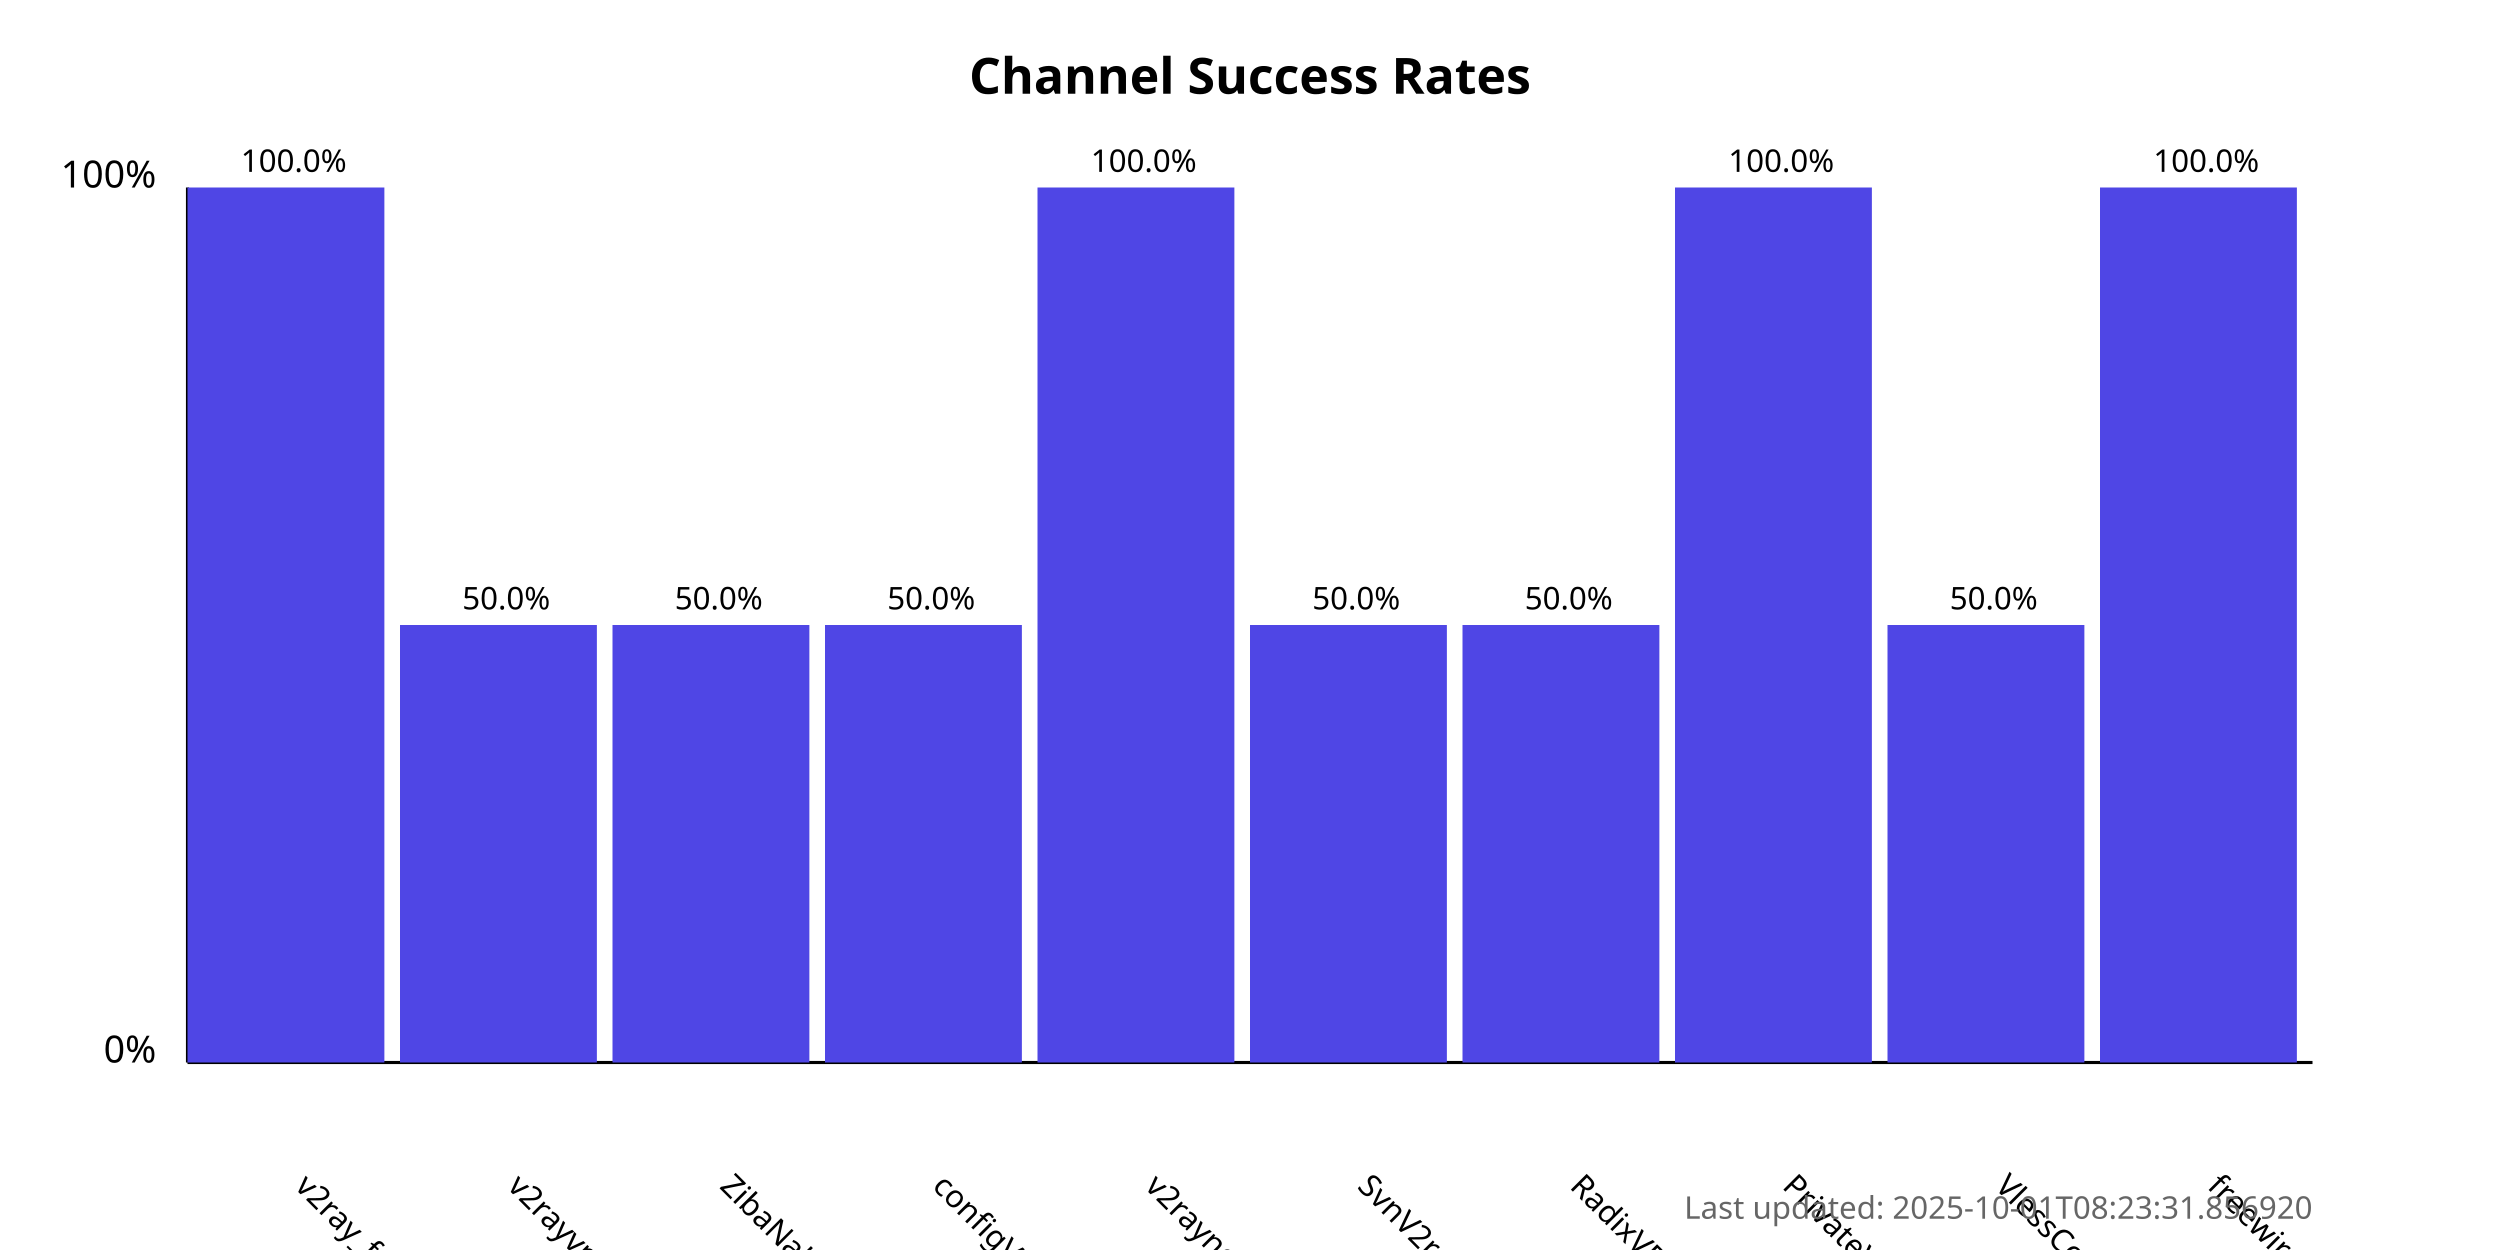
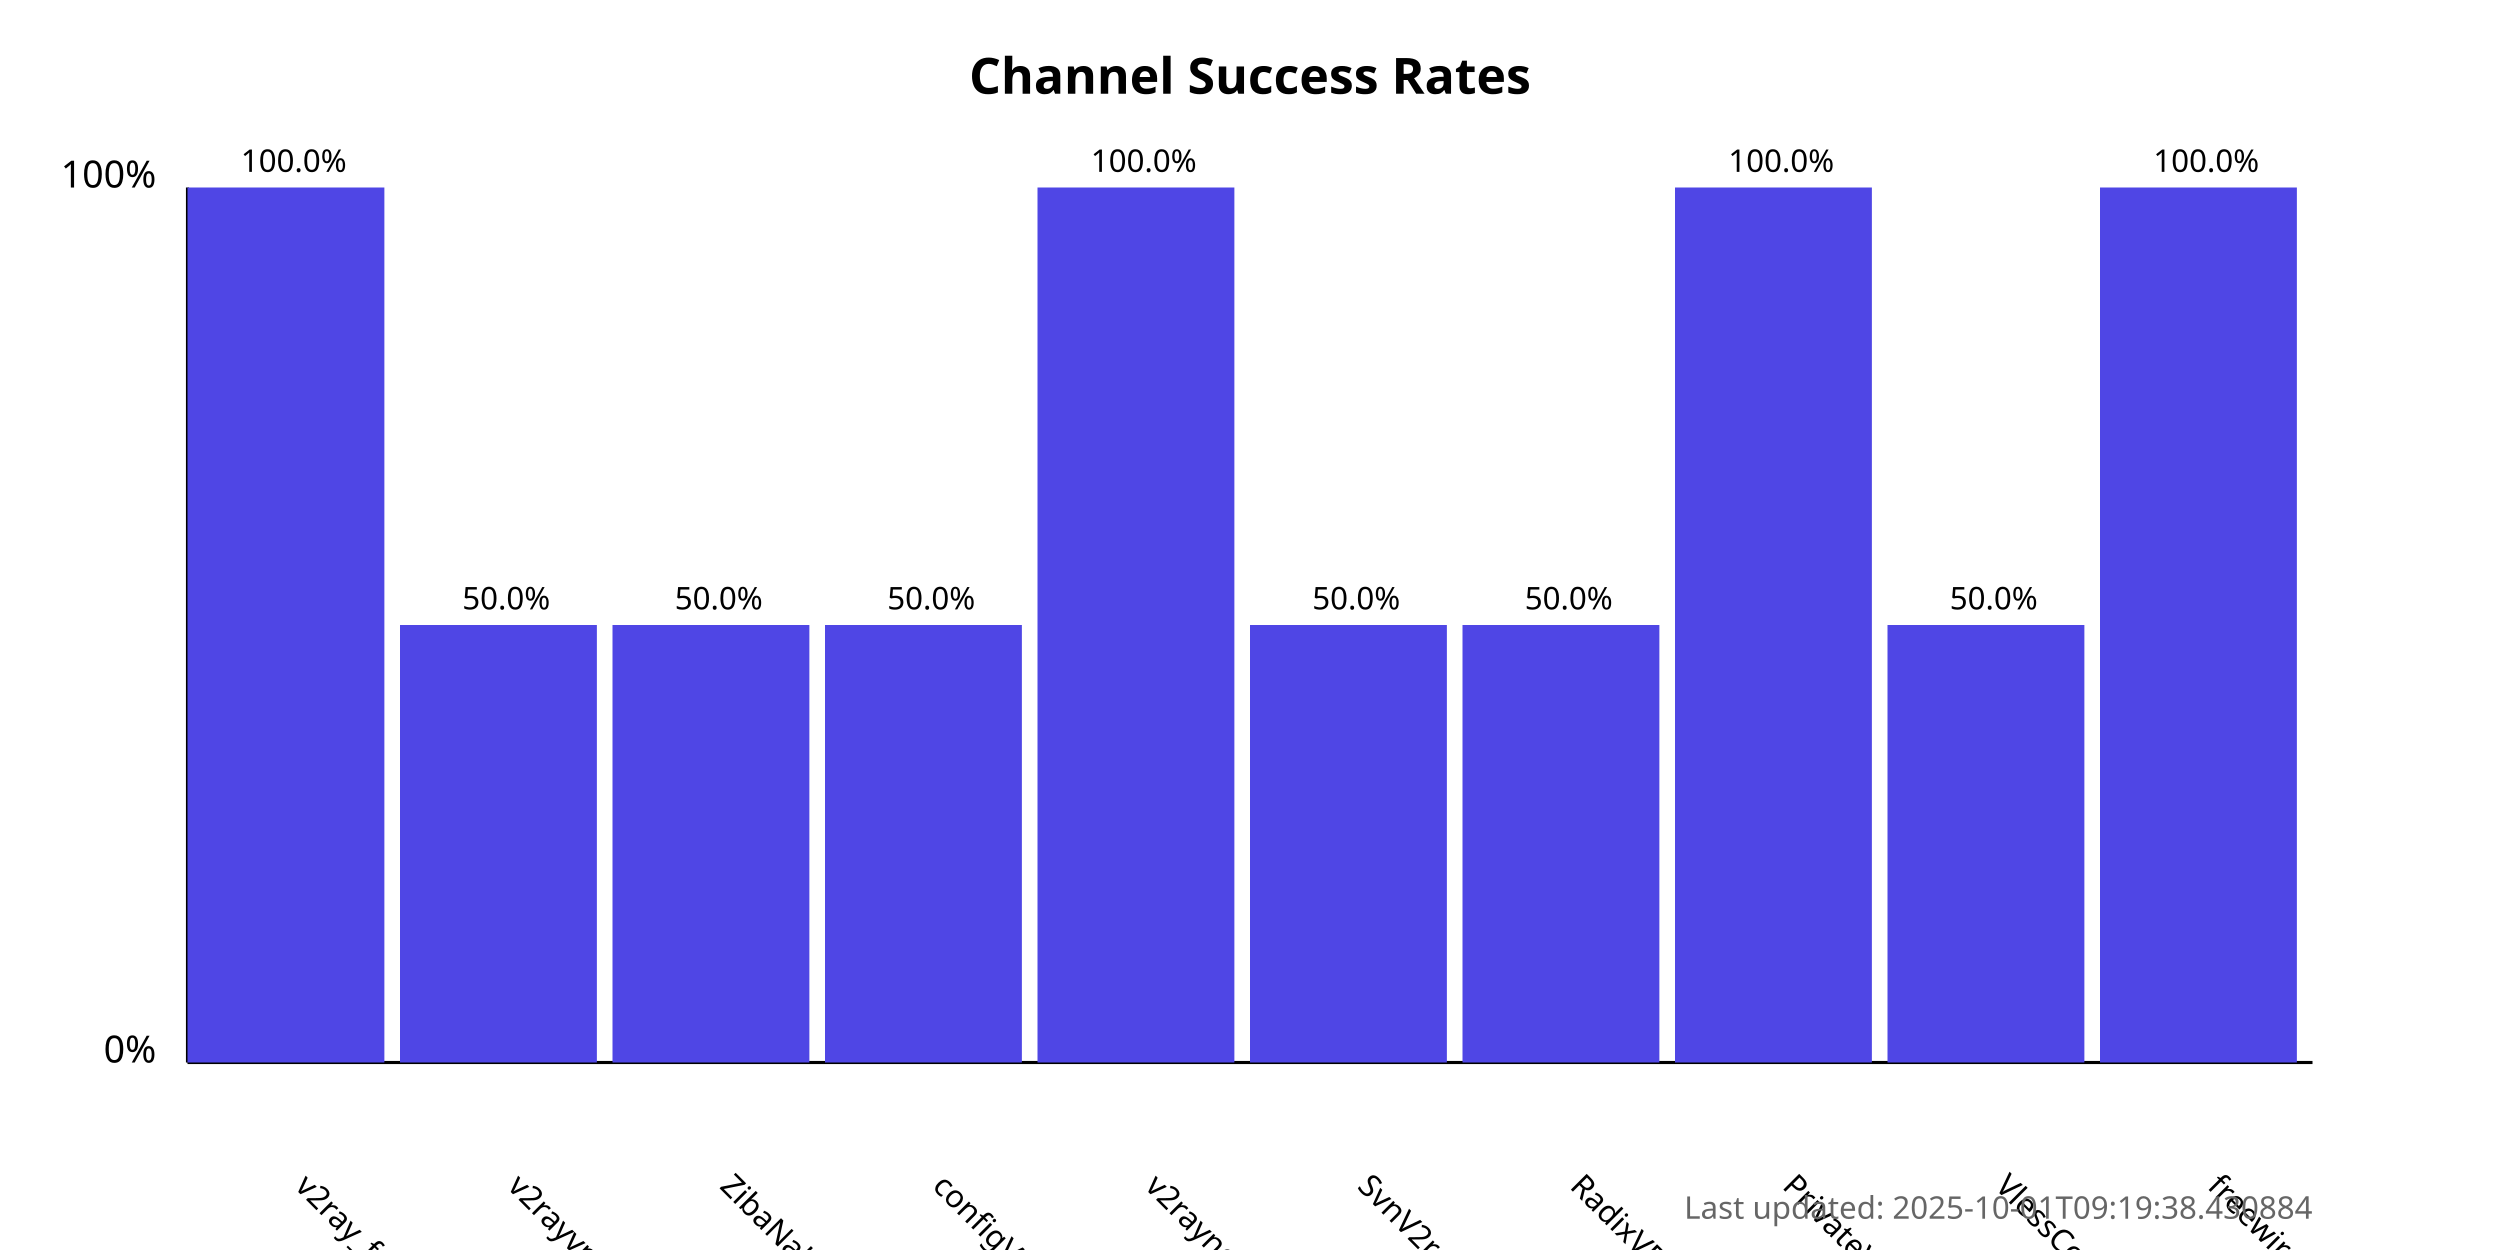
<svg xmlns="http://www.w3.org/2000/svg" width="800" height="400">
  <style>
            .chart-title { font: bold 16px sans-serif; }
            .axis-label { font: 12px sans-serif; }
            .tick-label { font: 10px sans-serif; }
            .bar { fill: #4f46e5; }
            .bar:hover { fill: #6366f1; }
            .timestamp { font: 10px sans-serif; fill: #666; }
        </style>
  <text x="400.0" y="30" text-anchor="middle" class="chart-title">
            Channel Success Rates
        </text>
  <line x1="60" y1="340" x2="60" y2="60" stroke="black" stroke-width="1" />
  <line x1="60" y1="340" x2="740" y2="340" stroke="black" stroke-width="1" />
  <text x="50" y="340" text-anchor="end" class="axis-label">0%</text>
  <text x="50" y="60" text-anchor="end" class="axis-label">100%</text>
  <g>
    <rect x="60" y="60.0" width="63.0" height="280.0" class="bar" />
    <text x="94.0" y="380" transform="rotate(45, 94.0, 380)" text-anchor="start" class="tick-label">
                v2ray_free_conf
            </text>
    <text x="94.0" y="55.0" text-anchor="middle" class="tick-label">
                100.0%
            </text>
  </g>
  <g>
    <rect x="128.0" y="200.0" width="63.0" height="140.0" class="bar" />
    <text x="162.0" y="380" transform="rotate(45, 162.0, 380)" text-anchor="start" class="tick-label">
                v2rayvpno
            </text>
    <text x="162.0" y="195.0" text-anchor="middle" class="tick-label">
                50.0%
            </text>
  </g>
  <g>
    <rect x="196.0" y="200.0" width="63.0" height="140.0" class="bar" />
    <text x="230.0" y="380" transform="rotate(45, 230.0, 380)" text-anchor="start" class="tick-label">
                ZibaNabz
            </text>
    <text x="230.0" y="195.0" text-anchor="middle" class="tick-label">
                50.0%
            </text>
  </g>
  <g>
    <rect x="264.0" y="200.0" width="63.0" height="140.0" class="bar" />
    <text x="298.0" y="380" transform="rotate(45, 298.0, 380)" text-anchor="start" class="tick-label">
                configV2rayForFree
            </text>
    <text x="298.0" y="195.0" text-anchor="middle" class="tick-label">
                50.0%
            </text>
  </g>
  <g>
    <rect x="332.0" y="60.0" width="63.0" height="280.0" class="bar" />
    <text x="366.0" y="380" transform="rotate(45, 366.0, 380)" text-anchor="start" class="tick-label">
                v2rayngvpn
            </text>
    <text x="366.0" y="55.0" text-anchor="middle" class="tick-label">
                100.0%
            </text>
  </g>
  <g>
    <rect x="400.0" y="200.0" width="63.0" height="140.0" class="bar" />
    <text x="434.0" y="380" transform="rotate(45, 434.0, 380)" text-anchor="start" class="tick-label">
                SvnV2ray
            </text>
    <text x="434.0" y="195.0" text-anchor="middle" class="tick-label">
                50.0%
            </text>
  </g>
  <g>
    <rect x="468.0" y="200.0" width="63.0" height="140.0" class="bar" />
    <text x="502.0" y="380" transform="rotate(45, 502.0, 380)" text-anchor="start" class="tick-label">
                RadixVPN
            </text>
    <text x="502.0" y="195.0" text-anchor="middle" class="tick-label">
                50.0%
            </text>
  </g>
  <g>
    <rect x="536.0" y="60.0" width="63.0" height="280.0" class="bar" />
    <text x="570.0" y="380" transform="rotate(45, 570.0, 380)" text-anchor="start" class="tick-label">
                PrivateVPNs
            </text>
    <text x="570.0" y="55.0" text-anchor="middle" class="tick-label">
                100.0%
            </text>
  </g>
  <g>
    <rect x="604.0" y="200.0" width="63.0" height="140.0" class="bar" />
    <text x="638.0" y="380" transform="rotate(45, 638.0, 380)" text-anchor="start" class="tick-label">
                VlessConfig
            </text>
    <text x="638.0" y="195.0" text-anchor="middle" class="tick-label">
                50.0%
            </text>
  </g>
  <g>
    <rect x="672.0" y="60.0" width="63.0" height="280.0" class="bar" />
    <text x="706.0" y="380" transform="rotate(45, 706.0, 380)" text-anchor="start" class="tick-label">
                freewireguard
            </text>
    <text x="706.0" y="55.0" text-anchor="middle" class="tick-label">
                100.0%
            </text>
  </g>
  <text x="740" y="390" text-anchor="end" class="timestamp">
-             Last updated: 2025-10-01T08:23:31.856920
+             Last updated: 2025-10-01T09:19:38.430884
        </text>
</svg>
